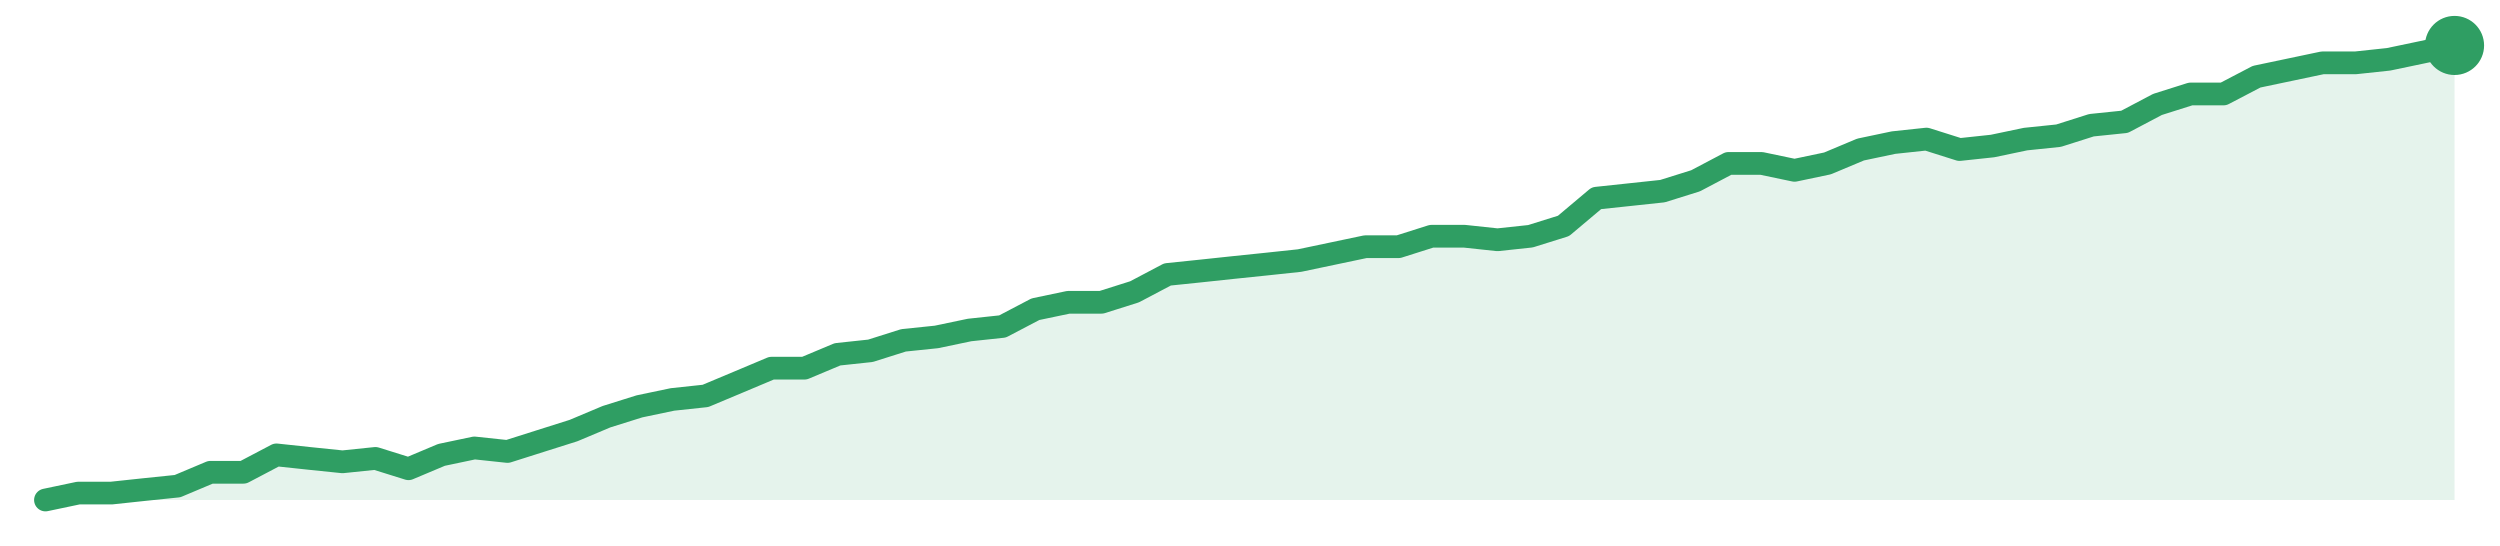
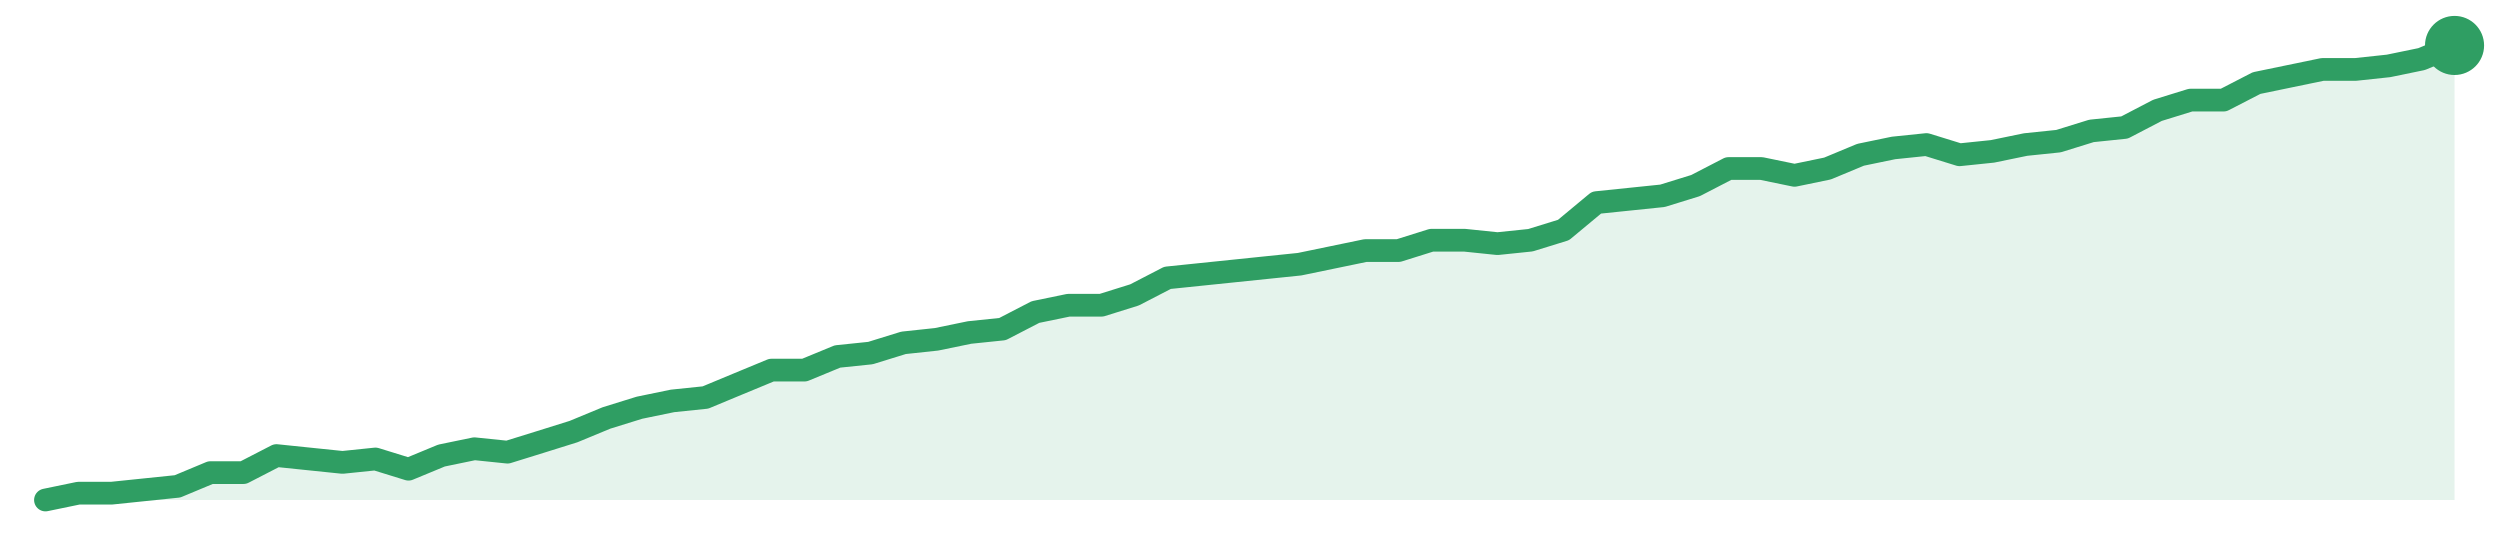
<svg xmlns="http://www.w3.org/2000/svg" width="220" height="48" viewBox="0 0 220 48" role="img" aria-label="trend">
-   <path d="M4.0,44.0 L4.0,44.0 L6.9,43.39 L9.81,43.39 L12.71,43.08 L15.62,42.78 L18.52,41.56 L21.42,41.56 L24.33,40.03 L27.23,40.34 L30.14,40.64 L33.04,40.34 L35.95,41.25 L38.85,40.03 L41.75,39.42 L44.66,39.73 L47.56,38.81 L50.47,37.89 L53.37,36.67 L56.27,35.76 L59.18,35.15 L62.08,34.84 L64.99,33.62 L67.89,32.4 L70.79,32.4 L73.7,31.18 L76.6,30.87 L79.51,29.95 L82.41,29.65 L85.32,29.04 L88.22,28.73 L91.12,27.21 L94.03,26.6 L96.93,26.6 L99.84,25.68 L102.74,24.15 L105.64,23.85 L108.55,23.54 L111.45,23.24 L114.36,22.93 L117.26,22.32 L120.16,21.71 L123.07,21.71 L125.97,20.79 L128.88,20.79 L131.78,21.1 L134.68,20.79 L137.59,19.88 L140.49,17.44 L143.4,17.13 L146.3,16.82 L149.21,15.91 L152.11,14.38 L155.01,14.38 L157.92,14.99 L160.82,14.38 L163.73,13.16 L166.63,12.55 L169.53,12.24 L172.44,13.16 L175.34,12.85 L178.25,12.24 L181.15,11.94 L184.05,11.02 L186.96,10.72 L189.86,9.19 L192.77,8.27 L195.67,8.27 L198.58,6.75 L201.48,6.14 L204.38,5.53 L207.29,5.53 L210.19,5.22 L213.1,4.61 L216.0,4.0 L216.0,44.0 Z" fill="#2f9e631f" />
-   <path d="M4.0,44.0 L6.9,43.39 L9.81,43.39 L12.71,43.08 L15.62,42.78 L18.52,41.56 L21.42,41.56 L24.33,40.03 L27.23,40.34 L30.14,40.64 L33.04,40.34 L35.95,41.25 L38.85,40.03 L41.75,39.42 L44.66,39.73 L47.56,38.81 L50.47,37.89 L53.37,36.67 L56.27,35.76 L59.18,35.15 L62.08,34.84 L64.99,33.62 L67.89,32.4 L70.79,32.4 L73.7,31.18 L76.6,30.87 L79.51,29.95 L82.41,29.65 L85.32,29.04 L88.22,28.73 L91.12,27.21 L94.03,26.6 L96.93,26.6 L99.84,25.68 L102.74,24.15 L105.64,23.85 L108.55,23.54 L111.45,23.24 L114.36,22.93 L117.26,22.32 L120.16,21.71 L123.07,21.71 L125.97,20.79 L128.88,20.79 L131.78,21.1 L134.68,20.79 L137.59,19.88 L140.49,17.44 L143.4,17.13 L146.3,16.82 L149.21,15.91 L152.11,14.38 L155.01,14.38 L157.92,14.99 L160.82,14.38 L163.73,13.16 L166.63,12.55 L169.53,12.24 L172.44,13.16 L175.34,12.85 L178.25,12.24 L181.15,11.94 L184.05,11.02 L186.96,10.72 L189.86,9.19 L192.77,8.27 L195.67,8.27 L198.58,6.75 L201.48,6.14 L204.38,5.53 L207.29,5.53 L210.19,5.22 L213.1,4.61 L216.0,4.0" fill="none" stroke="#2f9e63" stroke-width="2" stroke-linejoin="round" stroke-linecap="round" />
+   <path d="M4.0,44.0 L4.0,44.0 L6.9,43.4 L9.81,43.4 L12.71,43.1 L15.62,42.8 L18.52,41.59 L21.42,41.59 L24.33,40.09 L27.23,40.39 L30.14,40.69 L33.04,40.39 L35.95,41.29 L38.85,40.09 L41.75,39.49 L44.66,39.79 L47.56,38.89 L50.47,37.98 L53.37,36.78 L56.27,35.88 L59.18,35.28 L62.08,34.98 L64.99,33.77 L67.89,32.57 L70.79,32.57 L73.7,31.37 L76.6,31.07 L79.51,30.17 L82.41,29.86 L85.32,29.26 L88.22,28.96 L91.12,27.46 L94.03,26.86 L96.93,26.86 L99.84,25.95 L102.74,24.45 L105.64,24.15 L108.55,23.85 L111.45,23.55 L114.36,23.25 L117.26,22.65 L120.16,22.05 L123.07,22.05 L125.97,21.14 L128.88,21.14 L131.78,21.44 L134.68,21.14 L137.59,20.24 L140.49,17.83 L143.4,17.53 L146.3,17.23 L149.21,16.33 L152.11,14.83 L155.01,14.83 L157.92,15.43 L160.82,14.83 L163.73,13.62 L166.63,13.02 L169.53,12.72 L172.44,13.62 L175.34,13.32 L178.25,12.72 L181.15,12.42 L184.05,11.52 L186.96,11.22 L189.86,9.71 L192.77,8.81 L195.67,8.81 L198.58,7.31 L201.48,6.71 L204.38,6.11 L207.29,6.11 L210.19,5.8 L213.1,5.2 L216.0,4.0 L216.0,44.0 Z" fill="#2f9e631f" />
+   <path d="M4.0,44.0 L6.9,43.4 L9.81,43.4 L12.71,43.1 L15.62,42.8 L18.52,41.59 L21.42,41.59 L24.33,40.09 L27.23,40.39 L30.14,40.69 L33.04,40.39 L35.95,41.29 L38.85,40.09 L41.75,39.49 L44.66,39.79 L47.56,38.89 L50.47,37.98 L53.37,36.78 L56.27,35.88 L59.18,35.28 L62.08,34.98 L64.99,33.77 L67.89,32.57 L70.79,32.57 L73.7,31.37 L76.6,31.07 L79.51,30.17 L82.41,29.86 L85.32,29.26 L88.22,28.96 L91.12,27.46 L94.03,26.86 L96.93,26.86 L99.84,25.95 L102.74,24.45 L105.64,24.15 L108.55,23.85 L111.45,23.55 L114.36,23.25 L117.26,22.65 L120.16,22.05 L123.07,22.05 L125.97,21.14 L128.88,21.14 L131.78,21.44 L134.68,21.14 L137.59,20.24 L140.49,17.83 L143.4,17.53 L146.3,17.23 L149.21,16.33 L152.11,14.83 L155.01,14.83 L157.92,15.43 L160.82,14.83 L163.73,13.62 L166.63,13.02 L169.53,12.72 L172.44,13.62 L175.34,13.32 L178.25,12.72 L181.15,12.42 L184.05,11.52 L186.96,11.22 L189.86,9.71 L192.77,8.81 L195.67,8.81 L198.58,7.31 L201.48,6.71 L204.38,6.11 L207.29,6.11 L210.19,5.8 L213.1,5.2 L216.0,4.0" fill="none" stroke="#2f9e63" stroke-width="2" stroke-linejoin="round" stroke-linecap="round" />
  <circle cx="216.0" cy="4.0" r="2.6" fill="#2f9e63" />
</svg>
